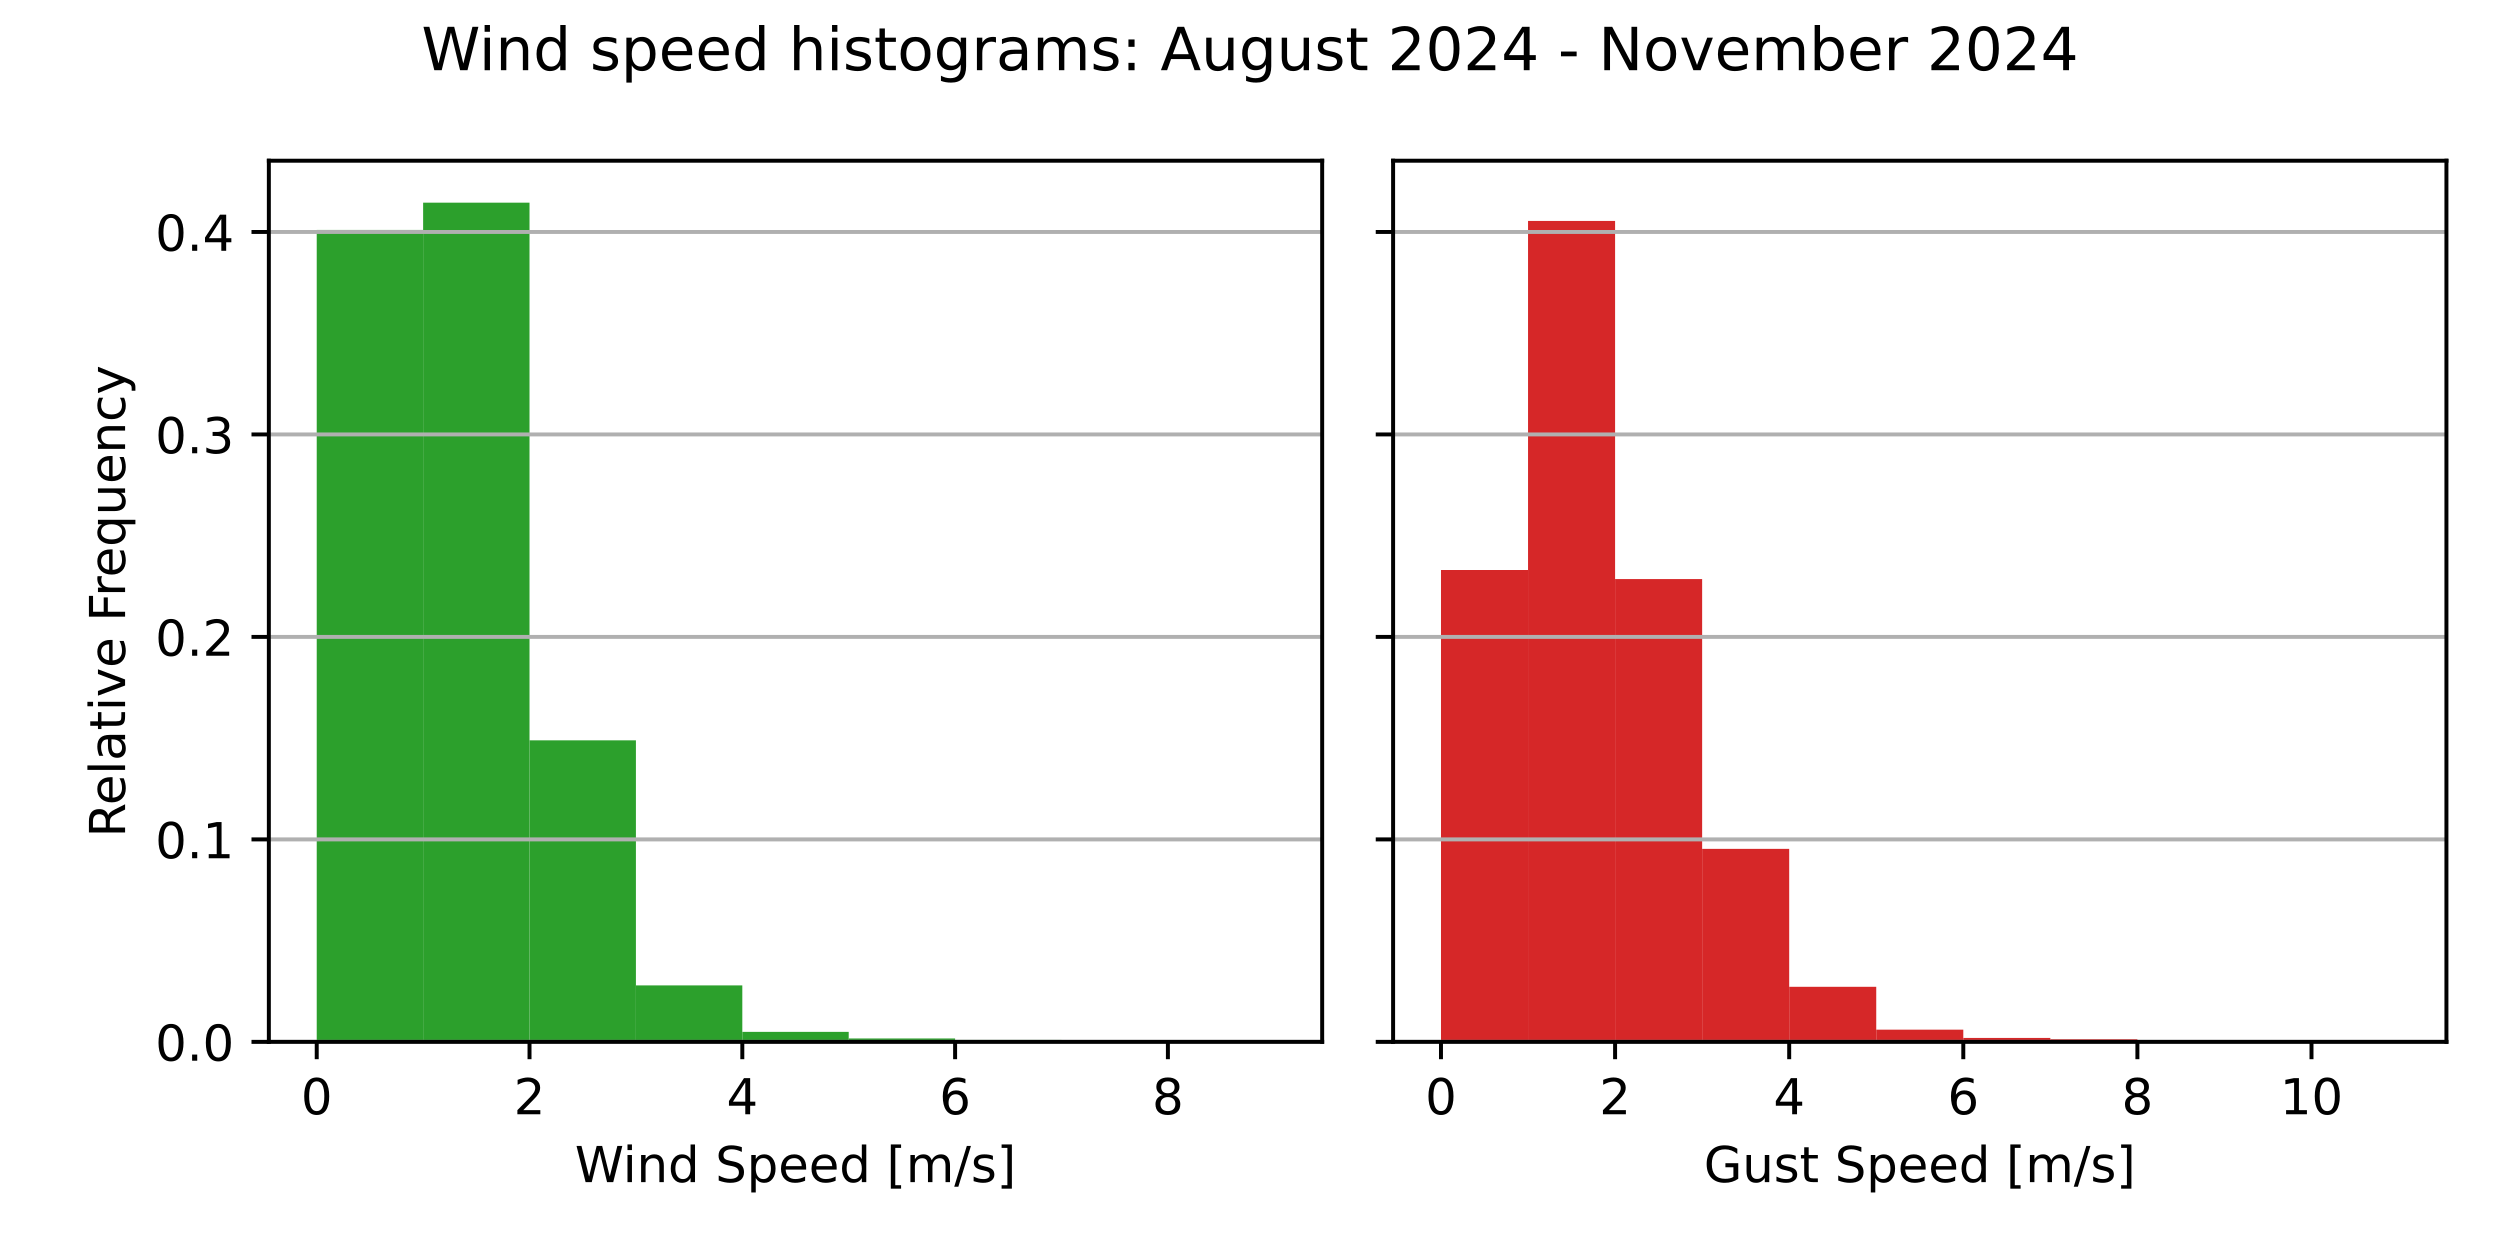
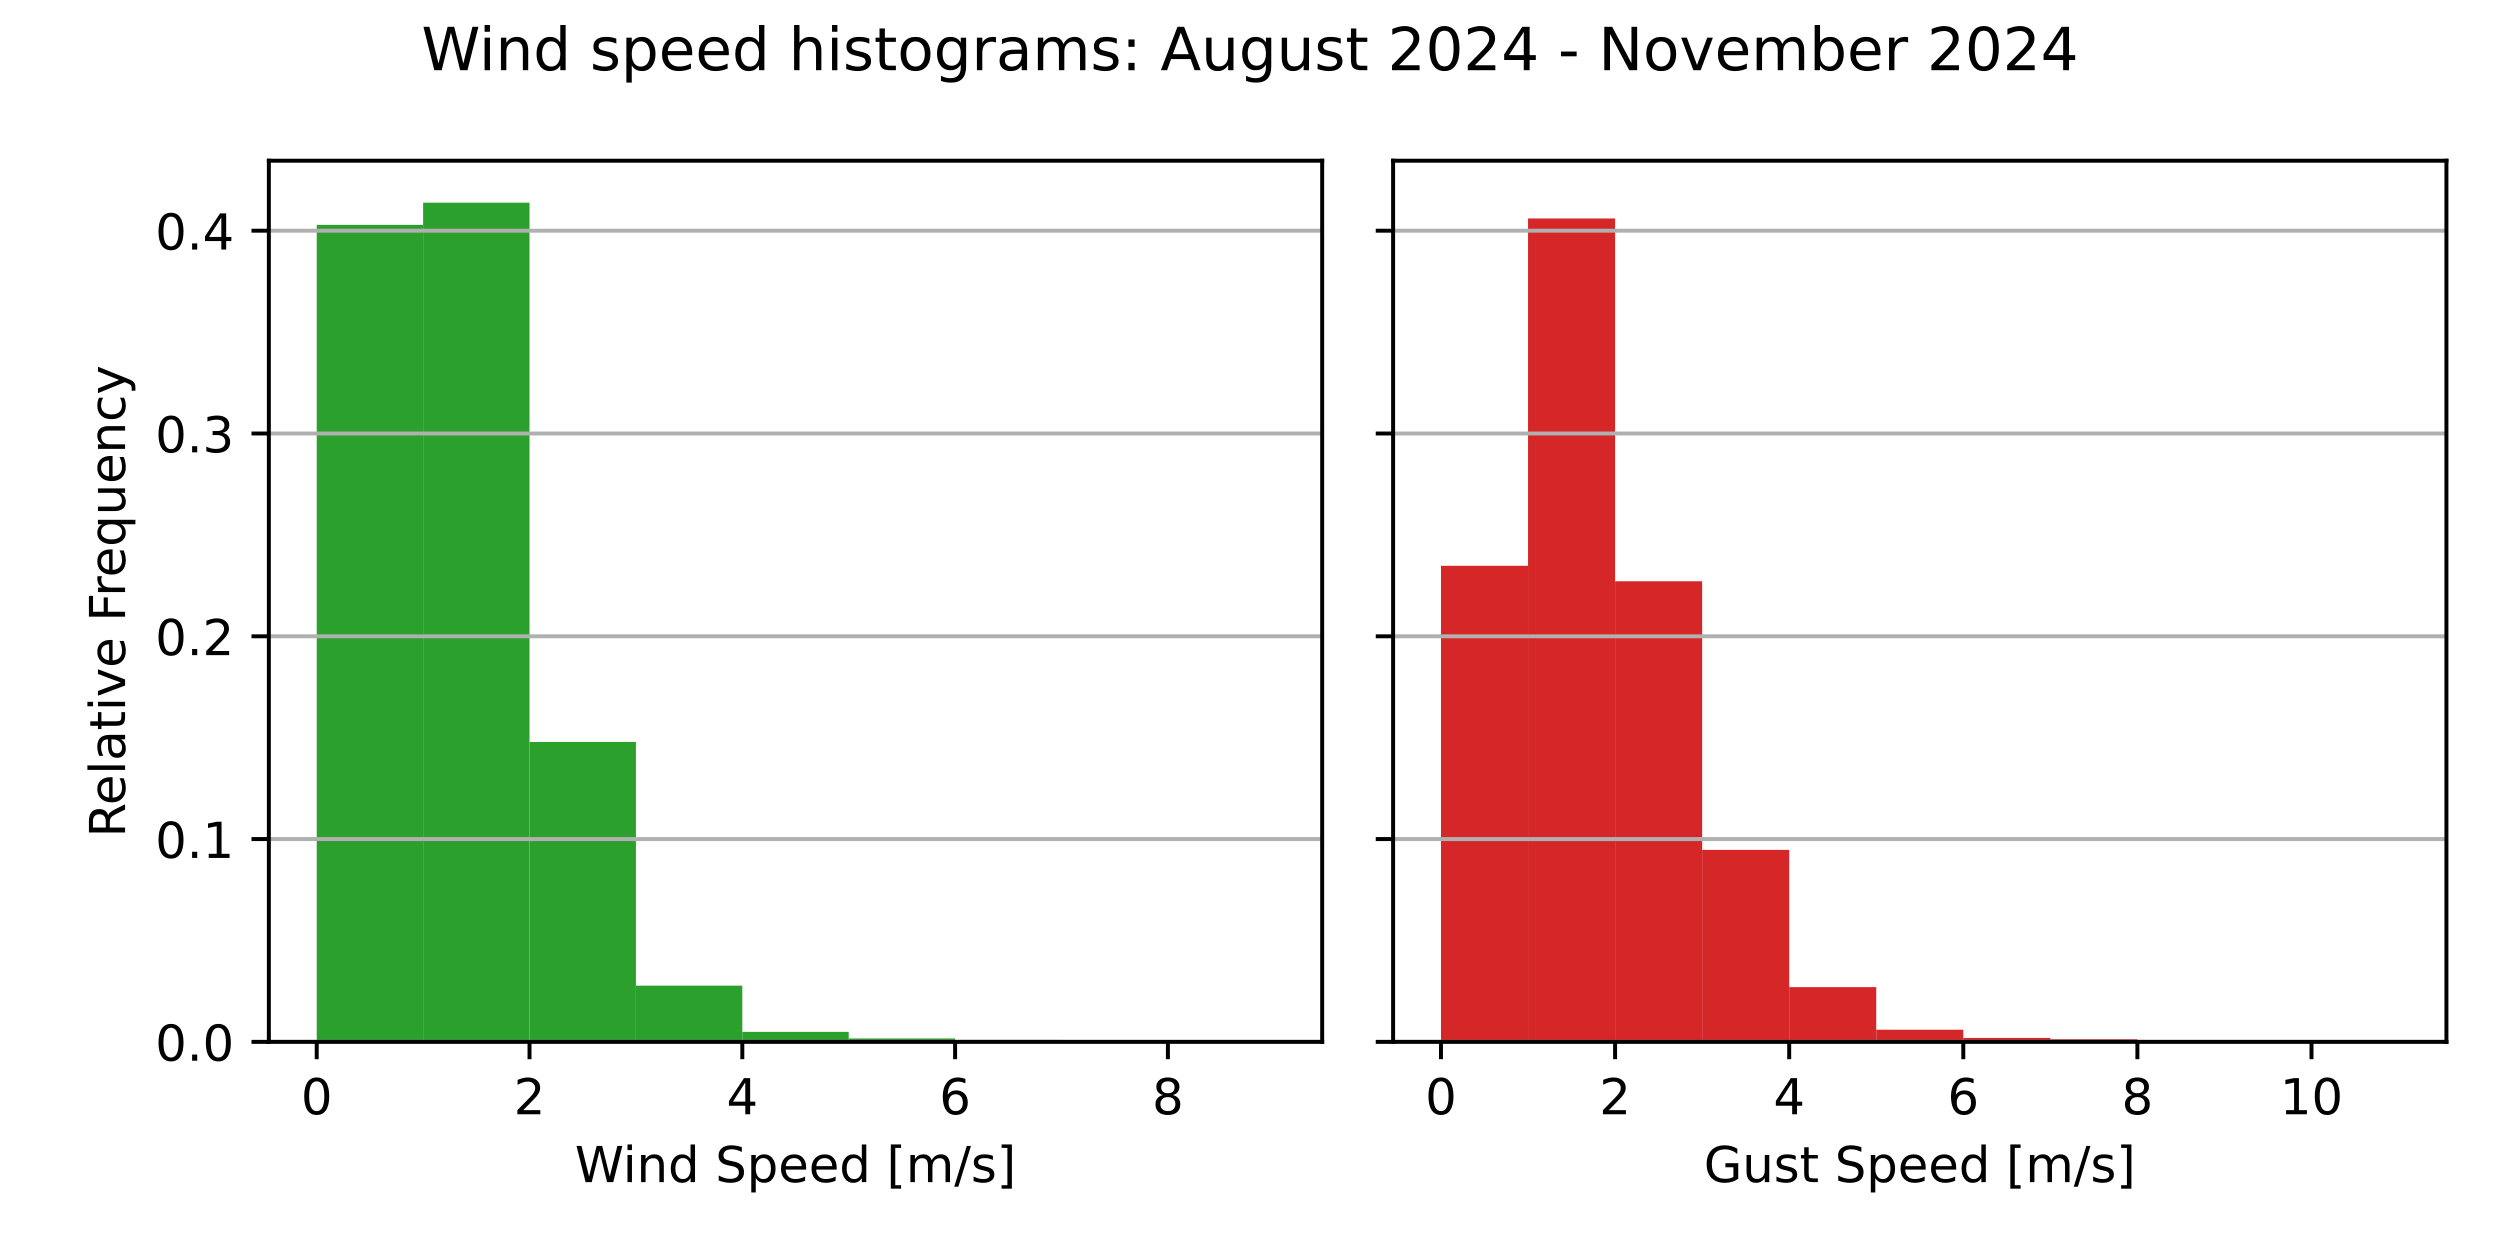
<svg xmlns="http://www.w3.org/2000/svg" xmlns:xlink="http://www.w3.org/1999/xlink" width="504pt" height="252pt" viewBox="0 0 504 252" version="1.1">
  <defs>
    <style type="text/css">*{stroke-linejoin: round; stroke-linecap: butt}</style>
  </defs>
  <g id="figure_1">
    <g id="patch_1">
      <path d="M 0 252  L 504 252  L 504 0  L 0 0  z " style="fill: #ffffff" />
    </g>
    <g id="axes_1">
      <g id="patch_2">
        <path d="M 54.2 210.04  L 266.55 210.04  L 266.55 32.4  L 54.2 32.4  z " style="fill: #ffffff" />
      </g>
      <g id="patch_3">
-         <path d="M 63.852 210.04  L 85.302 210.04  L 85.302 46.352  L 63.852 46.352  z " clip-path="url(#pf16994219a)" style="fill: #2ca02c" />
+         <path d="M 63.852 210.04  L 85.302 210.04  L 85.302 45.339  L 63.852 45.339  z " clip-path="url(#pa4f74de21c)" style="fill: #2ca02c" />
      </g>
      <g id="patch_4">
-         <path d="M 85.302 210.04  L 106.751 210.04  L 106.751 40.859  L 85.302 40.859  z " clip-path="url(#pf16994219a)" style="fill: #2ca02c" />
+         <path d="M 85.302 210.04  L 106.751 210.04  L 106.751 40.859  L 85.302 40.859  z " clip-path="url(#pa4f74de21c)" style="fill: #2ca02c" />
      </g>
      <g id="patch_5">
-         <path d="M 106.751 210.04  L 128.201 210.04  L 128.201 149.255  L 106.751 149.255  z " clip-path="url(#pf16994219a)" style="fill: #2ca02c" />
+         <path d="M 106.751 210.04  L 128.201 210.04  L 128.201 149.569  L 106.751 149.569  z " clip-path="url(#pa4f74de21c)" style="fill: #2ca02c" />
      </g>
      <g id="patch_6">
-         <path d="M 128.201 210.04  L 149.65 210.04  L 149.65 198.65  L 128.201 198.65  z " clip-path="url(#pf16994219a)" style="fill: #2ca02c" />
+         <path d="M 128.201 210.04  L 149.65 210.04  L 149.65 198.709  L 128.201 198.709  z " clip-path="url(#pa4f74de21c)" style="fill: #2ca02c" />
      </g>
      <g id="patch_7">
-         <path d="M 149.65 210.04  L 171.1 210.04  L 171.1 208.018  L 149.65 208.018  z " clip-path="url(#pf16994219a)" style="fill: #2ca02c" />
+         <path d="M 149.65 210.04  L 171.1 210.04  L 171.1 208.029  L 149.65 208.029  z " clip-path="url(#pa4f74de21c)" style="fill: #2ca02c" />
      </g>
      <g id="patch_8">
-         <path d="M 171.1 210.04  L 192.549 210.04  L 192.549 209.357  L 171.1 209.357  z " clip-path="url(#pf16994219a)" style="fill: #2ca02c" />
+         <path d="M 171.1 210.04  L 192.549 210.04  L 192.549 209.36  L 171.1 209.36  z " clip-path="url(#pa4f74de21c)" style="fill: #2ca02c" />
      </g>
      <g id="patch_9">
-         <path d="M 192.549 210.04  L 213.999 210.04  L 213.999 209.65  L 192.549 209.65  z " clip-path="url(#pf16994219a)" style="fill: #2ca02c" />
+         <path d="M 192.549 210.04  L 213.999 210.04  L 213.999 209.652  L 192.549 209.652  z " clip-path="url(#pa4f74de21c)" style="fill: #2ca02c" />
      </g>
      <g id="patch_10">
-         <path d="M 213.999 210.04  L 235.448 210.04  L 235.448 209.998  L 213.999 209.998  z " clip-path="url(#pf16994219a)" style="fill: #2ca02c" />
+         <path d="M 213.999 210.04  L 235.448 210.04  L 235.448 209.998  L 213.999 209.998  z " clip-path="url(#pa4f74de21c)" style="fill: #2ca02c" />
      </g>
      <g id="patch_11">
-         <path d="M 235.448 210.04  L 256.898 210.04  L 256.898 210.026  L 235.448 210.026  z " clip-path="url(#pf16994219a)" style="fill: #2ca02c" />
+         <path d="M 235.448 210.04  L 256.898 210.04  L 256.898 210.026  L 235.448 210.026  z " clip-path="url(#pa4f74de21c)" style="fill: #2ca02c" />
      </g>
      <g id="matplotlib.axis_1">
        <g id="xtick_1">
          <g id="line2d_1">
            <defs>
-               <path id="m105d036847" d="M 0 0  L 0 3.5  " style="stroke: #000000; stroke-width: 0.8" />
+               <path id="maaecacfd82" d="M 0 0  L 0 3.5  " style="stroke: #000000; stroke-width: 0.8" />
            </defs>
            <g>
-               <use xlink:href="#m105d036847" x="63.852" y="210.04" style="stroke: #000000; stroke-width: 0.8" />
+               <use xlink:href="#maaecacfd82" x="63.852" y="210.04" style="stroke: #000000; stroke-width: 0.8" />
            </g>
          </g>
          <g id="text_1">
            <g transform="translate(60.67102 224.6384) scale(0.1 -0.1)">
              <defs>
                <path id="DejaVuSans-30" d="M 2034 4250  Q 1547 4250 1301 3770  Q 1056 3291 1056 2328  Q 1056 1369 1301 889  Q 1547 409 2034 409  Q 2525 409 2770 889  Q 3016 1369 3016 2328  Q 3016 3291 2770 3770  Q 2525 4250 2034 4250  z M 2034 4750  Q 2819 4750 3233 4129  Q 3647 3509 3647 2328  Q 3647 1150 3233 529  Q 2819 -91 2034 -91  Q 1250 -91 836 529  Q 422 1150 422 2328  Q 422 3509 836 4129  Q 1250 4750 2034 4750  z " transform="scale(0.015625)" />
              </defs>
              <use xlink:href="#DejaVuSans-30" />
            </g>
          </g>
        </g>
        <g id="xtick_2">
          <g id="line2d_2">
            <g>
-               <use xlink:href="#m105d036847" x="106.751" y="210.04" style="stroke: #000000; stroke-width: 0.8" />
+               <use xlink:href="#maaecacfd82" x="106.751" y="210.04" style="stroke: #000000; stroke-width: 0.8" />
            </g>
          </g>
          <g id="text_2">
            <g transform="translate(103.57 224.6384) scale(0.1 -0.1)">
              <defs>
                <path id="DejaVuSans-32" d="M 1228 531  L 3431 531  L 3431 0  L 469 0  L 469 531  Q 828 903 1448 1529  Q 2069 2156 2228 2338  Q 2531 2678 2651 2914  Q 2772 3150 2772 3378  Q 2772 3750 2511 3984  Q 2250 4219 1831 4219  Q 1534 4219 1204 4116  Q 875 4013 500 3803  L 500 4441  Q 881 4594 1212 4672  Q 1544 4750 1819 4750  Q 2544 4750 2975 4387  Q 3406 4025 3406 3419  Q 3406 3131 3298 2873  Q 3191 2616 2906 2266  Q 2828 2175 2409 1742  Q 1991 1309 1228 531  z " transform="scale(0.015625)" />
              </defs>
              <use xlink:href="#DejaVuSans-32" />
            </g>
          </g>
        </g>
        <g id="xtick_3">
          <g id="line2d_3">
            <g>
-               <use xlink:href="#m105d036847" x="149.65" y="210.04" style="stroke: #000000; stroke-width: 0.8" />
+               <use xlink:href="#maaecacfd82" x="149.65" y="210.04" style="stroke: #000000; stroke-width: 0.8" />
            </g>
          </g>
          <g id="text_3">
            <g transform="translate(146.469 224.6384) scale(0.1 -0.1)">
              <defs>
                <path id="DejaVuSans-34" d="M 2419 4116  L 825 1625  L 2419 1625  L 2419 4116  z M 2253 4666  L 3047 4666  L 3047 1625  L 3713 1625  L 3713 1100  L 3047 1100  L 3047 0  L 2419 0  L 2419 1100  L 313 1100  L 313 1709  L 2253 4666  z " transform="scale(0.015625)" />
              </defs>
              <use xlink:href="#DejaVuSans-34" />
            </g>
          </g>
        </g>
        <g id="xtick_4">
          <g id="line2d_4">
            <g>
-               <use xlink:href="#m105d036847" x="192.549" y="210.04" style="stroke: #000000; stroke-width: 0.8" />
+               <use xlink:href="#maaecacfd82" x="192.549" y="210.04" style="stroke: #000000; stroke-width: 0.8" />
            </g>
          </g>
          <g id="text_4">
            <g transform="translate(189.368 224.6384) scale(0.1 -0.1)">
              <defs>
                <path id="DejaVuSans-36" d="M 2113 2584  Q 1688 2584 1439 2293  Q 1191 2003 1191 1497  Q 1191 994 1439 701  Q 1688 409 2113 409  Q 2538 409 2786 701  Q 3034 994 3034 1497  Q 3034 2003 2786 2293  Q 2538 2584 2113 2584  z M 3366 4563  L 3366 3988  Q 3128 4100 2886 4159  Q 2644 4219 2406 4219  Q 1781 4219 1451 3797  Q 1122 3375 1075 2522  Q 1259 2794 1537 2939  Q 1816 3084 2150 3084  Q 2853 3084 3261 2657  Q 3669 2231 3669 1497  Q 3669 778 3244 343  Q 2819 -91 2113 -91  Q 1303 -91 875 529  Q 447 1150 447 2328  Q 447 3434 972 4092  Q 1497 4750 2381 4750  Q 2619 4750 2861 4703  Q 3103 4656 3366 4563  z " transform="scale(0.015625)" />
              </defs>
              <use xlink:href="#DejaVuSans-36" />
            </g>
          </g>
        </g>
        <g id="xtick_5">
          <g id="line2d_5">
            <g>
-               <use xlink:href="#m105d036847" x="235.448" y="210.04" style="stroke: #000000; stroke-width: 0.8" />
+               <use xlink:href="#maaecacfd82" x="235.448" y="210.04" style="stroke: #000000; stroke-width: 0.8" />
            </g>
          </g>
          <g id="text_5">
            <g transform="translate(232.267 224.6384) scale(0.1 -0.1)">
              <defs>
                <path id="DejaVuSans-38" d="M 2034 2216  Q 1584 2216 1326 1975  Q 1069 1734 1069 1313  Q 1069 891 1326 650  Q 1584 409 2034 409  Q 2484 409 2743 651  Q 3003 894 3003 1313  Q 3003 1734 2745 1975  Q 2488 2216 2034 2216  z M 1403 2484  Q 997 2584 770 2862  Q 544 3141 544 3541  Q 544 4100 942 4425  Q 1341 4750 2034 4750  Q 2731 4750 3128 4425  Q 3525 4100 3525 3541  Q 3525 3141 3298 2862  Q 3072 2584 2669 2484  Q 3125 2378 3379 2068  Q 3634 1759 3634 1313  Q 3634 634 3220 271  Q 2806 -91 2034 -91  Q 1263 -91 848 271  Q 434 634 434 1313  Q 434 1759 690 2068  Q 947 2378 1403 2484  z M 1172 3481  Q 1172 3119 1398 2916  Q 1625 2713 2034 2713  Q 2441 2713 2670 2916  Q 2900 3119 2900 3481  Q 2900 3844 2670 4047  Q 2441 4250 2034 4250  Q 1625 4250 1398 4047  Q 1172 3844 1172 3481  z " transform="scale(0.015625)" />
              </defs>
              <use xlink:href="#DejaVuSans-38" />
            </g>
          </g>
        </g>
        <g id="text_6">
          <g transform="translate(115.8969 238.3166) scale(0.1 -0.1)">
            <defs>
              <path id="DejaVuSans-57" d="M 213 4666  L 850 4666  L 1831 722  L 2809 4666  L 3519 4666  L 4500 722  L 5478 4666  L 6119 4666  L 4947 0  L 4153 0  L 3169 4050  L 2175 0  L 1381 0  L 213 4666  z " transform="scale(0.015625)" />
              <path id="DejaVuSans-69" d="M 603 3500  L 1178 3500  L 1178 0  L 603 0  L 603 3500  z M 603 4863  L 1178 4863  L 1178 4134  L 603 4134  L 603 4863  z " transform="scale(0.015625)" />
              <path id="DejaVuSans-6e" d="M 3513 2113  L 3513 0  L 2938 0  L 2938 2094  Q 2938 2591 2744 2837  Q 2550 3084 2163 3084  Q 1697 3084 1428 2787  Q 1159 2491 1159 1978  L 1159 0  L 581 0  L 581 3500  L 1159 3500  L 1159 2956  Q 1366 3272 1645 3428  Q 1925 3584 2291 3584  Q 2894 3584 3203 3211  Q 3513 2838 3513 2113  z " transform="scale(0.015625)" />
              <path id="DejaVuSans-64" d="M 2906 2969  L 2906 4863  L 3481 4863  L 3481 0  L 2906 0  L 2906 525  Q 2725 213 2448 61  Q 2172 -91 1784 -91  Q 1150 -91 751 415  Q 353 922 353 1747  Q 353 2572 751 3078  Q 1150 3584 1784 3584  Q 2172 3584 2448 3432  Q 2725 3281 2906 2969  z M 947 1747  Q 947 1113 1208 752  Q 1469 391 1925 391  Q 2381 391 2643 752  Q 2906 1113 2906 1747  Q 2906 2381 2643 2742  Q 2381 3103 1925 3103  Q 1469 3103 1208 2742  Q 947 2381 947 1747  z " transform="scale(0.015625)" />
              <path id="DejaVuSans-20" transform="scale(0.015625)" />
              <path id="DejaVuSans-53" d="M 3425 4513  L 3425 3897  Q 3066 4069 2747 4153  Q 2428 4238 2131 4238  Q 1616 4238 1336 4038  Q 1056 3838 1056 3469  Q 1056 3159 1242 3001  Q 1428 2844 1947 2747  L 2328 2669  Q 3034 2534 3370 2195  Q 3706 1856 3706 1288  Q 3706 609 3251 259  Q 2797 -91 1919 -91  Q 1588 -91 1214 -16  Q 841 59 441 206  L 441 856  Q 825 641 1194 531  Q 1563 422 1919 422  Q 2459 422 2753 634  Q 3047 847 3047 1241  Q 3047 1584 2836 1778  Q 2625 1972 2144 2069  L 1759 2144  Q 1053 2284 737 2584  Q 422 2884 422 3419  Q 422 4038 858 4394  Q 1294 4750 2059 4750  Q 2388 4750 2728 4690  Q 3069 4631 3425 4513  z " transform="scale(0.015625)" />
              <path id="DejaVuSans-70" d="M 1159 525  L 1159 -1331  L 581 -1331  L 581 3500  L 1159 3500  L 1159 2969  Q 1341 3281 1617 3432  Q 1894 3584 2278 3584  Q 2916 3584 3314 3078  Q 3713 2572 3713 1747  Q 3713 922 3314 415  Q 2916 -91 2278 -91  Q 1894 -91 1617 61  Q 1341 213 1159 525  z M 3116 1747  Q 3116 2381 2855 2742  Q 2594 3103 2138 3103  Q 1681 3103 1420 2742  Q 1159 2381 1159 1747  Q 1159 1113 1420 752  Q 1681 391 2138 391  Q 2594 391 2855 752  Q 3116 1113 3116 1747  z " transform="scale(0.015625)" />
              <path id="DejaVuSans-65" d="M 3597 1894  L 3597 1613  L 953 1613  Q 991 1019 1311 708  Q 1631 397 2203 397  Q 2534 397 2845 478  Q 3156 559 3463 722  L 3463 178  Q 3153 47 2828 -22  Q 2503 -91 2169 -91  Q 1331 -91 842 396  Q 353 884 353 1716  Q 353 2575 817 3079  Q 1281 3584 2069 3584  Q 2775 3584 3186 3129  Q 3597 2675 3597 1894  z M 3022 2063  Q 3016 2534 2758 2815  Q 2500 3097 2075 3097  Q 1594 3097 1305 2825  Q 1016 2553 972 2059  L 3022 2063  z " transform="scale(0.015625)" />
              <path id="DejaVuSans-5b" d="M 550 4863  L 1875 4863  L 1875 4416  L 1125 4416  L 1125 -397  L 1875 -397  L 1875 -844  L 550 -844  L 550 4863  z " transform="scale(0.015625)" />
              <path id="DejaVuSans-6d" d="M 3328 2828  Q 3544 3216 3844 3400  Q 4144 3584 4550 3584  Q 5097 3584 5394 3201  Q 5691 2819 5691 2113  L 5691 0  L 5113 0  L 5113 2094  Q 5113 2597 4934 2840  Q 4756 3084 4391 3084  Q 3944 3084 3684 2787  Q 3425 2491 3425 1978  L 3425 0  L 2847 0  L 2847 2094  Q 2847 2600 2669 2842  Q 2491 3084 2119 3084  Q 1678 3084 1418 2786  Q 1159 2488 1159 1978  L 1159 0  L 581 0  L 581 3500  L 1159 3500  L 1159 2956  Q 1356 3278 1631 3431  Q 1906 3584 2284 3584  Q 2666 3584 2933 3390  Q 3200 3197 3328 2828  z " transform="scale(0.015625)" />
              <path id="DejaVuSans-2f" d="M 1625 4666  L 2156 4666  L 531 -594  L 0 -594  L 1625 4666  z " transform="scale(0.015625)" />
              <path id="DejaVuSans-73" d="M 2834 3397  L 2834 2853  Q 2591 2978 2328 3040  Q 2066 3103 1784 3103  Q 1356 3103 1142 2972  Q 928 2841 928 2578  Q 928 2378 1081 2264  Q 1234 2150 1697 2047  L 1894 2003  Q 2506 1872 2764 1633  Q 3022 1394 3022 966  Q 3022 478 2636 193  Q 2250 -91 1575 -91  Q 1294 -91 989 -36  Q 684 19 347 128  L 347 722  Q 666 556 975 473  Q 1284 391 1588 391  Q 1994 391 2212 530  Q 2431 669 2431 922  Q 2431 1156 2273 1281  Q 2116 1406 1581 1522  L 1381 1569  Q 847 1681 609 1914  Q 372 2147 372 2553  Q 372 3047 722 3315  Q 1072 3584 1716 3584  Q 2034 3584 2315 3537  Q 2597 3491 2834 3397  z " transform="scale(0.015625)" />
              <path id="DejaVuSans-5d" d="M 1947 4863  L 1947 -844  L 622 -844  L 622 -397  L 1369 -397  L 1369 4416  L 622 4416  L 622 4863  L 1947 4863  z " transform="scale(0.015625)" />
            </defs>
            <use xlink:href="#DejaVuSans-57" />
            <use xlink:href="#DejaVuSans-69" x="96.627" />
            <use xlink:href="#DejaVuSans-6e" x="124.41" />
            <use xlink:href="#DejaVuSans-64" x="187.789" />
            <use xlink:href="#DejaVuSans-20" x="251.266" />
            <use xlink:href="#DejaVuSans-53" x="283.053" />
            <use xlink:href="#DejaVuSans-70" x="346.529" />
            <use xlink:href="#DejaVuSans-65" x="410.006" />
            <use xlink:href="#DejaVuSans-65" x="471.529" />
            <use xlink:href="#DejaVuSans-64" x="533.053" />
            <use xlink:href="#DejaVuSans-20" x="596.529" />
            <use xlink:href="#DejaVuSans-5b" x="628.316" />
            <use xlink:href="#DejaVuSans-6d" x="667.33" />
            <use xlink:href="#DejaVuSans-2f" x="764.742" />
            <use xlink:href="#DejaVuSans-73" x="798.434" />
            <use xlink:href="#DejaVuSans-5d" x="850.533" />
          </g>
        </g>
      </g>
      <g id="matplotlib.axis_2">
        <g id="ytick_1">
          <g id="line2d_6">
-             <path d="M 54.2 210.04  L 266.55 210.04  " clip-path="url(#pf16994219a)" style="fill: none; stroke: #b0b0b0; stroke-width: 0.8; stroke-linecap: square" />
+             <path d="M 54.2 210.04  L 266.55 210.04  " clip-path="url(#pa4f74de21c)" style="fill: none; stroke: #b0b0b0; stroke-width: 0.8; stroke-linecap: square" />
          </g>
          <g id="line2d_7">
            <defs>
-               <path id="ma0df081180" d="M 0 0  L -3.5 0  " style="stroke: #000000; stroke-width: 0.8" />
+               <path id="me34ce4bddc" d="M 0 0  L -3.5 0  " style="stroke: #000000; stroke-width: 0.8" />
            </defs>
            <g>
-               <use xlink:href="#ma0df081180" x="54.2" y="210.04" style="stroke: #000000; stroke-width: 0.8" />
+               <use xlink:href="#me34ce4bddc" x="54.2" y="210.04" style="stroke: #000000; stroke-width: 0.8" />
            </g>
          </g>
          <g id="text_7">
            <g transform="translate(31.29688 213.8392) scale(0.1 -0.1)">
              <defs>
                <path id="DejaVuSans-2e" d="M 684 794  L 1344 794  L 1344 0  L 684 0  L 684 794  z " transform="scale(0.015625)" />
              </defs>
              <use xlink:href="#DejaVuSans-30" />
              <use xlink:href="#DejaVuSans-2e" x="63.623" />
              <use xlink:href="#DejaVuSans-30" x="95.41" />
            </g>
          </g>
        </g>
        <g id="ytick_2">
          <g id="line2d_8">
-             <path d="M 54.2 169.22  L 266.55 169.22  " clip-path="url(#pf16994219a)" style="fill: none; stroke: #b0b0b0; stroke-width: 0.8; stroke-linecap: square" />
+             <path d="M 54.2 169.158  L 266.55 169.158  " clip-path="url(#pa4f74de21c)" style="fill: none; stroke: #b0b0b0; stroke-width: 0.8; stroke-linecap: square" />
          </g>
          <g id="line2d_9">
            <g>
-               <use xlink:href="#ma0df081180" x="54.2" y="169.22" style="stroke: #000000; stroke-width: 0.8" />
+               <use xlink:href="#me34ce4bddc" x="54.2" y="169.158" style="stroke: #000000; stroke-width: 0.8" />
            </g>
          </g>
          <g id="text_8">
-             <g transform="translate(31.29688 173.0197) scale(0.1 -0.1)">
+             <g transform="translate(31.29688 172.9573) scale(0.1 -0.1)">
              <defs>
                <path id="DejaVuSans-31" d="M 794 531  L 1825 531  L 1825 4091  L 703 3866  L 703 4441  L 1819 4666  L 2450 4666  L 2450 531  L 3481 531  L 3481 0  L 794 0  L 794 531  z " transform="scale(0.015625)" />
              </defs>
              <use xlink:href="#DejaVuSans-30" />
              <use xlink:href="#DejaVuSans-2e" x="63.623" />
              <use xlink:href="#DejaVuSans-31" x="95.41" />
            </g>
          </g>
        </g>
        <g id="ytick_3">
          <g id="line2d_10">
-             <path d="M 54.2 128.401  L 266.55 128.401  " clip-path="url(#pf16994219a)" style="fill: none; stroke: #b0b0b0; stroke-width: 0.8; stroke-linecap: square" />
+             <path d="M 54.2 128.276  L 266.55 128.276  " clip-path="url(#pa4f74de21c)" style="fill: none; stroke: #b0b0b0; stroke-width: 0.8; stroke-linecap: square" />
          </g>
          <g id="line2d_11">
            <g>
-               <use xlink:href="#ma0df081180" x="54.2" y="128.401" style="stroke: #000000; stroke-width: 0.8" />
+               <use xlink:href="#me34ce4bddc" x="54.2" y="128.276" style="stroke: #000000; stroke-width: 0.8" />
            </g>
          </g>
          <g id="text_9">
-             <g transform="translate(31.29688 132.2002) scale(0.1 -0.1)">
+             <g transform="translate(31.29688 132.0754) scale(0.1 -0.1)">
              <use xlink:href="#DejaVuSans-30" />
              <use xlink:href="#DejaVuSans-2e" x="63.623" />
              <use xlink:href="#DejaVuSans-32" x="95.41" />
            </g>
          </g>
        </g>
        <g id="ytick_4">
          <g id="line2d_12">
-             <path d="M 54.2 87.581  L 266.55 87.581  " clip-path="url(#pf16994219a)" style="fill: none; stroke: #b0b0b0; stroke-width: 0.8; stroke-linecap: square" />
+             <path d="M 54.2 87.394  L 266.55 87.394  " clip-path="url(#pa4f74de21c)" style="fill: none; stroke: #b0b0b0; stroke-width: 0.8; stroke-linecap: square" />
          </g>
          <g id="line2d_13">
            <g>
-               <use xlink:href="#ma0df081180" x="54.2" y="87.581" style="stroke: #000000; stroke-width: 0.8" />
+               <use xlink:href="#me34ce4bddc" x="54.2" y="87.394" style="stroke: #000000; stroke-width: 0.8" />
            </g>
          </g>
          <g id="text_10">
-             <g transform="translate(31.29688 91.38065) scale(0.1 -0.1)">
+             <g transform="translate(31.29688 91.19343) scale(0.1 -0.1)">
              <defs>
                <path id="DejaVuSans-33" d="M 2597 2516  Q 3050 2419 3304 2112  Q 3559 1806 3559 1356  Q 3559 666 3084 287  Q 2609 -91 1734 -91  Q 1441 -91 1130 -33  Q 819 25 488 141  L 488 750  Q 750 597 1062 519  Q 1375 441 1716 441  Q 2309 441 2620 675  Q 2931 909 2931 1356  Q 2931 1769 2642 2001  Q 2353 2234 1838 2234  L 1294 2234  L 1294 2753  L 1863 2753  Q 2328 2753 2575 2939  Q 2822 3125 2822 3475  Q 2822 3834 2567 4026  Q 2313 4219 1838 4219  Q 1578 4219 1281 4162  Q 984 4106 628 3988  L 628 4550  Q 988 4650 1302 4700  Q 1616 4750 1894 4750  Q 2613 4750 3031 4423  Q 3450 4097 3450 3541  Q 3450 3153 3228 2886  Q 3006 2619 2597 2516  z " transform="scale(0.015625)" />
              </defs>
              <use xlink:href="#DejaVuSans-30" />
              <use xlink:href="#DejaVuSans-2e" x="63.623" />
              <use xlink:href="#DejaVuSans-33" x="95.41" />
            </g>
          </g>
        </g>
        <g id="ytick_5">
          <g id="line2d_14">
-             <path d="M 54.2 46.762  L 266.55 46.762  " clip-path="url(#pf16994219a)" style="fill: none; stroke: #b0b0b0; stroke-width: 0.8; stroke-linecap: square" />
+             <path d="M 54.2 46.512  L 266.55 46.512  " clip-path="url(#pa4f74de21c)" style="fill: none; stroke: #b0b0b0; stroke-width: 0.8; stroke-linecap: square" />
          </g>
          <g id="line2d_15">
            <g>
-               <use xlink:href="#ma0df081180" x="54.2" y="46.762" style="stroke: #000000; stroke-width: 0.8" />
+               <use xlink:href="#me34ce4bddc" x="54.2" y="46.512" style="stroke: #000000; stroke-width: 0.8" />
            </g>
          </g>
          <g id="text_11">
-             <g transform="translate(31.29688 50.56113) scale(0.1 -0.1)">
+             <g transform="translate(31.29688 50.3115) scale(0.1 -0.1)">
              <use xlink:href="#DejaVuSans-30" />
              <use xlink:href="#DejaVuSans-2e" x="63.623" />
              <use xlink:href="#DejaVuSans-34" x="95.41" />
            </g>
          </g>
        </g>
        <g id="text_12">
          <g transform="translate(25.21719 168.8028) rotate(-90) scale(0.1 -0.1)">
            <defs>
              <path id="DejaVuSans-52" d="M 2841 2188  Q 3044 2119 3236 1894  Q 3428 1669 3622 1275  L 4263 0  L 3584 0  L 2988 1197  Q 2756 1666 2539 1819  Q 2322 1972 1947 1972  L 1259 1972  L 1259 0  L 628 0  L 628 4666  L 2053 4666  Q 2853 4666 3247 4331  Q 3641 3997 3641 3322  Q 3641 2881 3436 2590  Q 3231 2300 2841 2188  z M 1259 4147  L 1259 2491  L 2053 2491  Q 2509 2491 2742 2702  Q 2975 2913 2975 3322  Q 2975 3731 2742 3939  Q 2509 4147 2053 4147  L 1259 4147  z " transform="scale(0.015625)" />
              <path id="DejaVuSans-6c" d="M 603 4863  L 1178 4863  L 1178 0  L 603 0  L 603 4863  z " transform="scale(0.015625)" />
              <path id="DejaVuSans-61" d="M 2194 1759  Q 1497 1759 1228 1600  Q 959 1441 959 1056  Q 959 750 1161 570  Q 1363 391 1709 391  Q 2188 391 2477 730  Q 2766 1069 2766 1631  L 2766 1759  L 2194 1759  z M 3341 1997  L 3341 0  L 2766 0  L 2766 531  Q 2569 213 2275 61  Q 1981 -91 1556 -91  Q 1019 -91 701 211  Q 384 513 384 1019  Q 384 1609 779 1909  Q 1175 2209 1959 2209  L 2766 2209  L 2766 2266  Q 2766 2663 2505 2880  Q 2244 3097 1772 3097  Q 1472 3097 1187 3025  Q 903 2953 641 2809  L 641 3341  Q 956 3463 1253 3523  Q 1550 3584 1831 3584  Q 2591 3584 2966 3190  Q 3341 2797 3341 1997  z " transform="scale(0.015625)" />
              <path id="DejaVuSans-74" d="M 1172 4494  L 1172 3500  L 2356 3500  L 2356 3053  L 1172 3053  L 1172 1153  Q 1172 725 1289 603  Q 1406 481 1766 481  L 2356 481  L 2356 0  L 1766 0  Q 1100 0 847 248  Q 594 497 594 1153  L 594 3053  L 172 3053  L 172 3500  L 594 3500  L 594 4494  L 1172 4494  z " transform="scale(0.015625)" />
              <path id="DejaVuSans-76" d="M 191 3500  L 800 3500  L 1894 563  L 2988 3500  L 3597 3500  L 2284 0  L 1503 0  L 191 3500  z " transform="scale(0.015625)" />
              <path id="DejaVuSans-46" d="M 628 4666  L 3309 4666  L 3309 4134  L 1259 4134  L 1259 2759  L 3109 2759  L 3109 2228  L 1259 2228  L 1259 0  L 628 0  L 628 4666  z " transform="scale(0.015625)" />
              <path id="DejaVuSans-72" d="M 2631 2963  Q 2534 3019 2420 3045  Q 2306 3072 2169 3072  Q 1681 3072 1420 2755  Q 1159 2438 1159 1844  L 1159 0  L 581 0  L 581 3500  L 1159 3500  L 1159 2956  Q 1341 3275 1631 3429  Q 1922 3584 2338 3584  Q 2397 3584 2469 3576  Q 2541 3569 2628 3553  L 2631 2963  z " transform="scale(0.015625)" />
              <path id="DejaVuSans-71" d="M 947 1747  Q 947 1113 1208 752  Q 1469 391 1925 391  Q 2381 391 2643 752  Q 2906 1113 2906 1747  Q 2906 2381 2643 2742  Q 2381 3103 1925 3103  Q 1469 3103 1208 2742  Q 947 2381 947 1747  z M 2906 525  Q 2725 213 2448 61  Q 2172 -91 1784 -91  Q 1150 -91 751 415  Q 353 922 353 1747  Q 353 2572 751 3078  Q 1150 3584 1784 3584  Q 2172 3584 2448 3432  Q 2725 3281 2906 2969  L 2906 3500  L 3481 3500  L 3481 -1331  L 2906 -1331  L 2906 525  z " transform="scale(0.015625)" />
              <path id="DejaVuSans-75" d="M 544 1381  L 544 3500  L 1119 3500  L 1119 1403  Q 1119 906 1312 657  Q 1506 409 1894 409  Q 2359 409 2629 706  Q 2900 1003 2900 1516  L 2900 3500  L 3475 3500  L 3475 0  L 2900 0  L 2900 538  Q 2691 219 2414 64  Q 2138 -91 1772 -91  Q 1169 -91 856 284  Q 544 659 544 1381  z M 1991 3584  L 1991 3584  z " transform="scale(0.015625)" />
              <path id="DejaVuSans-63" d="M 3122 3366  L 3122 2828  Q 2878 2963 2633 3030  Q 2388 3097 2138 3097  Q 1578 3097 1268 2742  Q 959 2388 959 1747  Q 959 1106 1268 751  Q 1578 397 2138 397  Q 2388 397 2633 464  Q 2878 531 3122 666  L 3122 134  Q 2881 22 2623 -34  Q 2366 -91 2075 -91  Q 1284 -91 818 406  Q 353 903 353 1747  Q 353 2603 823 3093  Q 1294 3584 2113 3584  Q 2378 3584 2631 3529  Q 2884 3475 3122 3366  z " transform="scale(0.015625)" />
              <path id="DejaVuSans-79" d="M 2059 -325  Q 1816 -950 1584 -1140  Q 1353 -1331 966 -1331  L 506 -1331  L 506 -850  L 844 -850  Q 1081 -850 1212 -737  Q 1344 -625 1503 -206  L 1606 56  L 191 3500  L 800 3500  L 1894 763  L 2988 3500  L 3597 3500  L 2059 -325  z " transform="scale(0.015625)" />
            </defs>
            <use xlink:href="#DejaVuSans-52" />
            <use xlink:href="#DejaVuSans-65" x="64.982" />
            <use xlink:href="#DejaVuSans-6c" x="126.506" />
            <use xlink:href="#DejaVuSans-61" x="154.289" />
            <use xlink:href="#DejaVuSans-74" x="215.568" />
            <use xlink:href="#DejaVuSans-69" x="254.777" />
            <use xlink:href="#DejaVuSans-76" x="282.561" />
            <use xlink:href="#DejaVuSans-65" x="341.74" />
            <use xlink:href="#DejaVuSans-20" x="403.264" />
            <use xlink:href="#DejaVuSans-46" x="435.051" />
            <use xlink:href="#DejaVuSans-72" x="485.32" />
            <use xlink:href="#DejaVuSans-65" x="524.184" />
            <use xlink:href="#DejaVuSans-71" x="585.707" />
            <use xlink:href="#DejaVuSans-75" x="649.184" />
            <use xlink:href="#DejaVuSans-65" x="712.562" />
            <use xlink:href="#DejaVuSans-6e" x="774.086" />
            <use xlink:href="#DejaVuSans-63" x="837.465" />
            <use xlink:href="#DejaVuSans-79" x="892.445" />
          </g>
        </g>
      </g>
      <g id="patch_12">
        <path d="M 54.2 210.04  L 54.2 32.4  " style="fill: none; stroke: #000000; stroke-width: 0.8; stroke-linejoin: miter; stroke-linecap: square" />
      </g>
      <g id="patch_13">
        <path d="M 266.55 210.04  L 266.55 32.4  " style="fill: none; stroke: #000000; stroke-width: 0.8; stroke-linejoin: miter; stroke-linecap: square" />
      </g>
      <g id="patch_14">
        <path d="M 54.2 210.04  L 266.55 210.04  " style="fill: none; stroke: #000000; stroke-width: 0.8; stroke-linejoin: miter; stroke-linecap: square" />
      </g>
      <g id="patch_15">
        <path d="M 54.2 32.4  L 266.55 32.4  " style="fill: none; stroke: #000000; stroke-width: 0.8; stroke-linejoin: miter; stroke-linecap: square" />
      </g>
    </g>
    <g id="axes_2">
      <g id="patch_16">
        <path d="M 280.85 210.04  L 493.2 210.04  L 493.2 32.4  L 280.85 32.4  z " style="fill: #ffffff" />
      </g>
      <g id="patch_17">
-         <path d="M 290.502 210.04  L 308.052 210.04  L 308.052 114.917  L 290.502 114.917  z " clip-path="url(#p89cd9e88ef)" style="fill: #d62728" />
+         <path d="M 290.502 210.04  L 308.052 210.04  L 308.052 114.063  L 290.502 114.063  z " clip-path="url(#pcb08750a43)" style="fill: #d62728" />
      </g>
      <g id="patch_18">
-         <path d="M 308.052 210.04  L 325.601 210.04  L 325.601 44.54  L 308.052 44.54  z " clip-path="url(#p89cd9e88ef)" style="fill: #d62728" />
+         <path d="M 308.052 210.04  L 325.601 210.04  L 325.601 44.049  L 308.052 44.049  z " clip-path="url(#pcb08750a43)" style="fill: #d62728" />
      </g>
      <g id="patch_19">
-         <path d="M 325.601 210.04  L 343.151 210.04  L 343.151 116.743  L 325.601 116.743  z " clip-path="url(#p89cd9e88ef)" style="fill: #d62728" />
+         <path d="M 325.601 210.04  L 343.151 210.04  L 343.151 117.183  L 325.601 117.183  z " clip-path="url(#pcb08750a43)" style="fill: #d62728" />
      </g>
      <g id="patch_20">
-         <path d="M 343.151 210.04  L 360.701 210.04  L 360.701 171.129  L 343.151 171.129  z " clip-path="url(#p89cd9e88ef)" style="fill: #d62728" />
+         <path d="M 343.151 210.04  L 360.701 210.04  L 360.701 171.33  L 343.151 171.33  z " clip-path="url(#pcb08750a43)" style="fill: #d62728" />
      </g>
      <g id="patch_21">
-         <path d="M 360.701 210.04  L 378.25 210.04  L 378.25 198.943  L 360.701 198.943  z " clip-path="url(#p89cd9e88ef)" style="fill: #d62728" />
+         <path d="M 360.701 210.04  L 378.25 210.04  L 378.25 199  L 360.701 199  z " clip-path="url(#pcb08750a43)" style="fill: #d62728" />
      </g>
      <g id="patch_22">
-         <path d="M 378.25 210.04  L 395.8 210.04  L 395.8 207.586  L 378.25 207.586  z " clip-path="url(#p89cd9e88ef)" style="fill: #d62728" />
+         <path d="M 378.25 210.04  L 395.8 210.04  L 395.8 207.599  L 378.25 207.599  z " clip-path="url(#pcb08750a43)" style="fill: #d62728" />
      </g>
      <g id="patch_23">
-         <path d="M 395.8 210.04  L 413.349 210.04  L 413.349 209.245  L 395.8 209.245  z " clip-path="url(#p89cd9e88ef)" style="fill: #d62728" />
+         <path d="M 395.8 210.04  L 413.349 210.04  L 413.349 209.249  L 395.8 209.249  z " clip-path="url(#pcb08750a43)" style="fill: #d62728" />
      </g>
      <g id="patch_24">
-         <path d="M 413.349 210.04  L 430.899 210.04  L 430.899 209.51  L 413.349 209.51  z " clip-path="url(#p89cd9e88ef)" style="fill: #d62728" />
+         <path d="M 413.349 210.04  L 430.899 210.04  L 430.899 209.513  L 413.349 209.513  z " clip-path="url(#pcb08750a43)" style="fill: #d62728" />
      </g>
      <g id="patch_25">
-         <path d="M 430.899 210.04  L 448.449 210.04  L 448.449 209.664  L 430.899 209.664  z " clip-path="url(#p89cd9e88ef)" style="fill: #d62728" />
+         <path d="M 430.899 210.04  L 448.449 210.04  L 448.449 209.666  L 430.899 209.666  z " clip-path="url(#pcb08750a43)" style="fill: #d62728" />
      </g>
      <g id="patch_26">
-         <path d="M 448.449 210.04  L 465.998 210.04  L 465.998 209.956  L 448.449 209.956  z " clip-path="url(#p89cd9e88ef)" style="fill: #d62728" />
+         <path d="M 448.449 210.04  L 465.998 210.04  L 465.998 209.957  L 448.449 209.957  z " clip-path="url(#pcb08750a43)" style="fill: #d62728" />
      </g>
      <g id="patch_27">
-         <path d="M 465.998 210.04  L 483.548 210.04  L 483.548 210.012  L 465.998 210.012  z " clip-path="url(#p89cd9e88ef)" style="fill: #d62728" />
+         <path d="M 465.998 210.04  L 483.548 210.04  L 483.548 210.012  L 465.998 210.012  z " clip-path="url(#pcb08750a43)" style="fill: #d62728" />
      </g>
      <g id="matplotlib.axis_3">
        <g id="xtick_6">
          <g id="line2d_16">
            <g>
-               <use xlink:href="#m105d036847" x="290.502" y="210.04" style="stroke: #000000; stroke-width: 0.8" />
+               <use xlink:href="#maaecacfd82" x="290.502" y="210.04" style="stroke: #000000; stroke-width: 0.8" />
            </g>
          </g>
          <g id="text_13">
            <g transform="translate(287.321 224.6384) scale(0.1 -0.1)">
              <use xlink:href="#DejaVuSans-30" />
            </g>
          </g>
        </g>
        <g id="xtick_7">
          <g id="line2d_17">
            <g>
-               <use xlink:href="#m105d036847" x="325.601" y="210.04" style="stroke: #000000; stroke-width: 0.8" />
+               <use xlink:href="#maaecacfd82" x="325.601" y="210.04" style="stroke: #000000; stroke-width: 0.8" />
            </g>
          </g>
          <g id="text_14">
            <g transform="translate(322.4202 224.6384) scale(0.1 -0.1)">
              <use xlink:href="#DejaVuSans-32" />
            </g>
          </g>
        </g>
        <g id="xtick_8">
          <g id="line2d_18">
            <g>
-               <use xlink:href="#m105d036847" x="360.701" y="210.04" style="stroke: #000000; stroke-width: 0.8" />
+               <use xlink:href="#maaecacfd82" x="360.701" y="210.04" style="stroke: #000000; stroke-width: 0.8" />
            </g>
          </g>
          <g id="text_15">
            <g transform="translate(357.5194 224.6384) scale(0.1 -0.1)">
              <use xlink:href="#DejaVuSans-34" />
            </g>
          </g>
        </g>
        <g id="xtick_9">
          <g id="line2d_19">
            <g>
-               <use xlink:href="#m105d036847" x="395.8" y="210.04" style="stroke: #000000; stroke-width: 0.8" />
+               <use xlink:href="#maaecacfd82" x="395.8" y="210.04" style="stroke: #000000; stroke-width: 0.8" />
            </g>
          </g>
          <g id="text_16">
            <g transform="translate(392.6185 224.6384) scale(0.1 -0.1)">
              <use xlink:href="#DejaVuSans-36" />
            </g>
          </g>
        </g>
        <g id="xtick_10">
          <g id="line2d_20">
            <g>
-               <use xlink:href="#m105d036847" x="430.899" y="210.04" style="stroke: #000000; stroke-width: 0.8" />
+               <use xlink:href="#maaecacfd82" x="430.899" y="210.04" style="stroke: #000000; stroke-width: 0.8" />
            </g>
          </g>
          <g id="text_17">
            <g transform="translate(427.7177 224.6384) scale(0.1 -0.1)">
              <use xlink:href="#DejaVuSans-38" />
            </g>
          </g>
        </g>
        <g id="xtick_11">
          <g id="line2d_21">
            <g>
-               <use xlink:href="#m105d036847" x="465.998" y="210.04" style="stroke: #000000; stroke-width: 0.8" />
+               <use xlink:href="#maaecacfd82" x="465.998" y="210.04" style="stroke: #000000; stroke-width: 0.8" />
            </g>
          </g>
          <g id="text_18">
            <g transform="translate(459.6356 224.6384) scale(0.1 -0.1)">
              <use xlink:href="#DejaVuSans-31" />
              <use xlink:href="#DejaVuSans-30" x="63.623" />
            </g>
          </g>
        </g>
        <g id="text_19">
          <g transform="translate(343.5023 238.3166) scale(0.1 -0.1)">
            <defs>
              <path id="DejaVuSans-47" d="M 3809 666  L 3809 1919  L 2778 1919  L 2778 2438  L 4434 2438  L 4434 434  Q 4069 175 3628 42  Q 3188 -91 2688 -91  Q 1594 -91 976 548  Q 359 1188 359 2328  Q 359 3472 976 4111  Q 1594 4750 2688 4750  Q 3144 4750 3555 4637  Q 3966 4525 4313 4306  L 4313 3634  Q 3963 3931 3569 4081  Q 3175 4231 2741 4231  Q 1884 4231 1454 3753  Q 1025 3275 1025 2328  Q 1025 1384 1454 906  Q 1884 428 2741 428  Q 3075 428 3337 486  Q 3600 544 3809 666  z " transform="scale(0.015625)" />
            </defs>
            <use xlink:href="#DejaVuSans-47" />
            <use xlink:href="#DejaVuSans-75" x="77.49" />
            <use xlink:href="#DejaVuSans-73" x="140.869" />
            <use xlink:href="#DejaVuSans-74" x="192.969" />
            <use xlink:href="#DejaVuSans-20" x="232.178" />
            <use xlink:href="#DejaVuSans-53" x="263.965" />
            <use xlink:href="#DejaVuSans-70" x="327.441" />
            <use xlink:href="#DejaVuSans-65" x="390.918" />
            <use xlink:href="#DejaVuSans-65" x="452.441" />
            <use xlink:href="#DejaVuSans-64" x="513.965" />
            <use xlink:href="#DejaVuSans-20" x="577.441" />
            <use xlink:href="#DejaVuSans-5b" x="609.229" />
            <use xlink:href="#DejaVuSans-6d" x="648.242" />
            <use xlink:href="#DejaVuSans-2f" x="745.654" />
            <use xlink:href="#DejaVuSans-73" x="779.346" />
            <use xlink:href="#DejaVuSans-5d" x="831.445" />
          </g>
        </g>
      </g>
      <g id="matplotlib.axis_4">
        <g id="ytick_6">
          <g id="line2d_22">
-             <path d="M 280.85 210.04  L 493.2 210.04  " clip-path="url(#p89cd9e88ef)" style="fill: none; stroke: #b0b0b0; stroke-width: 0.8; stroke-linecap: square" />
+             <path d="M 280.85 210.04  L 493.2 210.04  " clip-path="url(#pcb08750a43)" style="fill: none; stroke: #b0b0b0; stroke-width: 0.8; stroke-linecap: square" />
          </g>
          <g id="line2d_23">
            <g>
-               <use xlink:href="#ma0df081180" x="280.85" y="210.04" style="stroke: #000000; stroke-width: 0.8" />
+               <use xlink:href="#me34ce4bddc" x="280.85" y="210.04" style="stroke: #000000; stroke-width: 0.8" />
            </g>
          </g>
        </g>
        <g id="ytick_7">
          <g id="line2d_24">
-             <path d="M 280.85 169.22  L 493.2 169.22  " clip-path="url(#p89cd9e88ef)" style="fill: none; stroke: #b0b0b0; stroke-width: 0.8; stroke-linecap: square" />
+             <path d="M 280.85 169.158  L 493.2 169.158  " clip-path="url(#pcb08750a43)" style="fill: none; stroke: #b0b0b0; stroke-width: 0.8; stroke-linecap: square" />
          </g>
          <g id="line2d_25">
            <g>
-               <use xlink:href="#ma0df081180" x="280.85" y="169.22" style="stroke: #000000; stroke-width: 0.8" />
+               <use xlink:href="#me34ce4bddc" x="280.85" y="169.158" style="stroke: #000000; stroke-width: 0.8" />
            </g>
          </g>
        </g>
        <g id="ytick_8">
          <g id="line2d_26">
-             <path d="M 280.85 128.401  L 493.2 128.401  " clip-path="url(#p89cd9e88ef)" style="fill: none; stroke: #b0b0b0; stroke-width: 0.8; stroke-linecap: square" />
+             <path d="M 280.85 128.276  L 493.2 128.276  " clip-path="url(#pcb08750a43)" style="fill: none; stroke: #b0b0b0; stroke-width: 0.8; stroke-linecap: square" />
          </g>
          <g id="line2d_27">
            <g>
-               <use xlink:href="#ma0df081180" x="280.85" y="128.401" style="stroke: #000000; stroke-width: 0.8" />
+               <use xlink:href="#me34ce4bddc" x="280.85" y="128.276" style="stroke: #000000; stroke-width: 0.8" />
            </g>
          </g>
        </g>
        <g id="ytick_9">
          <g id="line2d_28">
-             <path d="M 280.85 87.581  L 493.2 87.581  " clip-path="url(#p89cd9e88ef)" style="fill: none; stroke: #b0b0b0; stroke-width: 0.8; stroke-linecap: square" />
+             <path d="M 280.85 87.394  L 493.2 87.394  " clip-path="url(#pcb08750a43)" style="fill: none; stroke: #b0b0b0; stroke-width: 0.8; stroke-linecap: square" />
          </g>
          <g id="line2d_29">
            <g>
-               <use xlink:href="#ma0df081180" x="280.85" y="87.581" style="stroke: #000000; stroke-width: 0.8" />
+               <use xlink:href="#me34ce4bddc" x="280.85" y="87.394" style="stroke: #000000; stroke-width: 0.8" />
            </g>
          </g>
        </g>
        <g id="ytick_10">
          <g id="line2d_30">
-             <path d="M 280.85 46.762  L 493.2 46.762  " clip-path="url(#p89cd9e88ef)" style="fill: none; stroke: #b0b0b0; stroke-width: 0.8; stroke-linecap: square" />
+             <path d="M 280.85 46.512  L 493.2 46.512  " clip-path="url(#pcb08750a43)" style="fill: none; stroke: #b0b0b0; stroke-width: 0.8; stroke-linecap: square" />
          </g>
          <g id="line2d_31">
            <g>
-               <use xlink:href="#ma0df081180" x="280.85" y="46.762" style="stroke: #000000; stroke-width: 0.8" />
+               <use xlink:href="#me34ce4bddc" x="280.85" y="46.512" style="stroke: #000000; stroke-width: 0.8" />
            </g>
          </g>
        </g>
      </g>
      <g id="patch_28">
        <path d="M 280.85 210.04  L 280.85 32.4  " style="fill: none; stroke: #000000; stroke-width: 0.8; stroke-linejoin: miter; stroke-linecap: square" />
      </g>
      <g id="patch_29">
        <path d="M 493.2 210.04  L 493.2 32.4  " style="fill: none; stroke: #000000; stroke-width: 0.8; stroke-linejoin: miter; stroke-linecap: square" />
      </g>
      <g id="patch_30">
        <path d="M 280.85 210.04  L 493.2 210.04  " style="fill: none; stroke: #000000; stroke-width: 0.8; stroke-linejoin: miter; stroke-linecap: square" />
      </g>
      <g id="patch_31">
        <path d="M 280.85 32.4  L 493.2 32.4  " style="fill: none; stroke: #000000; stroke-width: 0.8; stroke-linejoin: miter; stroke-linecap: square" />
      </g>
    </g>
    <g id="text_20">
      <g transform="translate(84.97031 14.15813) scale(0.12 -0.12)">
        <defs>
          <path id="DejaVuSans-68" d="M 3513 2113  L 3513 0  L 2938 0  L 2938 2094  Q 2938 2591 2744 2837  Q 2550 3084 2163 3084  Q 1697 3084 1428 2787  Q 1159 2491 1159 1978  L 1159 0  L 581 0  L 581 4863  L 1159 4863  L 1159 2956  Q 1366 3272 1645 3428  Q 1925 3584 2291 3584  Q 2894 3584 3203 3211  Q 3513 2838 3513 2113  z " transform="scale(0.015625)" />
          <path id="DejaVuSans-6f" d="M 1959 3097  Q 1497 3097 1228 2736  Q 959 2375 959 1747  Q 959 1119 1226 758  Q 1494 397 1959 397  Q 2419 397 2687 759  Q 2956 1122 2956 1747  Q 2956 2369 2687 2733  Q 2419 3097 1959 3097  z M 1959 3584  Q 2709 3584 3137 3096  Q 3566 2609 3566 1747  Q 3566 888 3137 398  Q 2709 -91 1959 -91  Q 1206 -91 779 398  Q 353 888 353 1747  Q 353 2609 779 3096  Q 1206 3584 1959 3584  z " transform="scale(0.015625)" />
          <path id="DejaVuSans-67" d="M 2906 1791  Q 2906 2416 2648 2759  Q 2391 3103 1925 3103  Q 1463 3103 1205 2759  Q 947 2416 947 1791  Q 947 1169 1205 825  Q 1463 481 1925 481  Q 2391 481 2648 825  Q 2906 1169 2906 1791  z M 3481 434  Q 3481 -459 3084 -895  Q 2688 -1331 1869 -1331  Q 1566 -1331 1297 -1286  Q 1028 -1241 775 -1147  L 775 -588  Q 1028 -725 1275 -790  Q 1522 -856 1778 -856  Q 2344 -856 2625 -561  Q 2906 -266 2906 331  L 2906 616  Q 2728 306 2450 153  Q 2172 0 1784 0  Q 1141 0 747 490  Q 353 981 353 1791  Q 353 2603 747 3093  Q 1141 3584 1784 3584  Q 2172 3584 2450 3431  Q 2728 3278 2906 2969  L 2906 3500  L 3481 3500  L 3481 434  z " transform="scale(0.015625)" />
          <path id="DejaVuSans-3a" d="M 750 794  L 1409 794  L 1409 0  L 750 0  L 750 794  z M 750 3309  L 1409 3309  L 1409 2516  L 750 2516  L 750 3309  z " transform="scale(0.015625)" />
          <path id="DejaVuSans-41" d="M 2188 4044  L 1331 1722  L 3047 1722  L 2188 4044  z M 1831 4666  L 2547 4666  L 4325 0  L 3669 0  L 3244 1197  L 1141 1197  L 716 0  L 50 0  L 1831 4666  z " transform="scale(0.015625)" />
          <path id="DejaVuSans-2d" d="M 313 2009  L 1997 2009  L 1997 1497  L 313 1497  L 313 2009  z " transform="scale(0.015625)" />
          <path id="DejaVuSans-4e" d="M 628 4666  L 1478 4666  L 3547 763  L 3547 4666  L 4159 4666  L 4159 0  L 3309 0  L 1241 3903  L 1241 0  L 628 0  L 628 4666  z " transform="scale(0.015625)" />
          <path id="DejaVuSans-62" d="M 3116 1747  Q 3116 2381 2855 2742  Q 2594 3103 2138 3103  Q 1681 3103 1420 2742  Q 1159 2381 1159 1747  Q 1159 1113 1420 752  Q 1681 391 2138 391  Q 2594 391 2855 752  Q 3116 1113 3116 1747  z M 1159 2969  Q 1341 3281 1617 3432  Q 1894 3584 2278 3584  Q 2916 3584 3314 3078  Q 3713 2572 3713 1747  Q 3713 922 3314 415  Q 2916 -91 2278 -91  Q 1894 -91 1617 61  Q 1341 213 1159 525  L 1159 0  L 581 0  L 581 4863  L 1159 4863  L 1159 2969  z " transform="scale(0.015625)" />
        </defs>
        <use xlink:href="#DejaVuSans-57" />
        <use xlink:href="#DejaVuSans-69" x="96.627" />
        <use xlink:href="#DejaVuSans-6e" x="124.41" />
        <use xlink:href="#DejaVuSans-64" x="187.789" />
        <use xlink:href="#DejaVuSans-20" x="251.266" />
        <use xlink:href="#DejaVuSans-73" x="283.053" />
        <use xlink:href="#DejaVuSans-70" x="335.152" />
        <use xlink:href="#DejaVuSans-65" x="398.629" />
        <use xlink:href="#DejaVuSans-65" x="460.152" />
        <use xlink:href="#DejaVuSans-64" x="521.676" />
        <use xlink:href="#DejaVuSans-20" x="585.152" />
        <use xlink:href="#DejaVuSans-68" x="616.939" />
        <use xlink:href="#DejaVuSans-69" x="680.318" />
        <use xlink:href="#DejaVuSans-73" x="708.102" />
        <use xlink:href="#DejaVuSans-74" x="760.201" />
        <use xlink:href="#DejaVuSans-6f" x="799.41" />
        <use xlink:href="#DejaVuSans-67" x="860.592" />
        <use xlink:href="#DejaVuSans-72" x="924.068" />
        <use xlink:href="#DejaVuSans-61" x="965.182" />
        <use xlink:href="#DejaVuSans-6d" x="1026.461" />
        <use xlink:href="#DejaVuSans-73" x="1123.873" />
        <use xlink:href="#DejaVuSans-3a" x="1175.973" />
        <use xlink:href="#DejaVuSans-20" x="1209.664" />
        <use xlink:href="#DejaVuSans-41" x="1241.451" />
        <use xlink:href="#DejaVuSans-75" x="1309.859" />
        <use xlink:href="#DejaVuSans-67" x="1373.238" />
        <use xlink:href="#DejaVuSans-75" x="1436.715" />
        <use xlink:href="#DejaVuSans-73" x="1500.094" />
        <use xlink:href="#DejaVuSans-74" x="1552.193" />
        <use xlink:href="#DejaVuSans-20" x="1591.402" />
        <use xlink:href="#DejaVuSans-32" x="1623.189" />
        <use xlink:href="#DejaVuSans-30" x="1686.812" />
        <use xlink:href="#DejaVuSans-32" x="1750.436" />
        <use xlink:href="#DejaVuSans-34" x="1814.059" />
        <use xlink:href="#DejaVuSans-20" x="1877.682" />
        <use xlink:href="#DejaVuSans-2d" x="1909.469" />
        <use xlink:href="#DejaVuSans-20" x="1945.553" />
        <use xlink:href="#DejaVuSans-4e" x="1977.34" />
        <use xlink:href="#DejaVuSans-6f" x="2052.145" />
        <use xlink:href="#DejaVuSans-76" x="2113.326" />
        <use xlink:href="#DejaVuSans-65" x="2172.506" />
        <use xlink:href="#DejaVuSans-6d" x="2234.029" />
        <use xlink:href="#DejaVuSans-62" x="2331.441" />
        <use xlink:href="#DejaVuSans-65" x="2394.918" />
        <use xlink:href="#DejaVuSans-72" x="2456.441" />
        <use xlink:href="#DejaVuSans-20" x="2497.555" />
        <use xlink:href="#DejaVuSans-32" x="2529.342" />
        <use xlink:href="#DejaVuSans-30" x="2592.965" />
        <use xlink:href="#DejaVuSans-32" x="2656.588" />
        <use xlink:href="#DejaVuSans-34" x="2720.211" />
      </g>
    </g>
  </g>
  <defs>
-     <clipPath id="pf16994219a">
+     <clipPath id="pa4f74de21c">
      <rect x="54.2" y="32.4" width="212.35" height="177.64" />
    </clipPath>
-     <clipPath id="p89cd9e88ef">
+     <clipPath id="pcb08750a43">
      <rect x="280.85" y="32.4" width="212.35" height="177.64" />
    </clipPath>
  </defs>
</svg>
